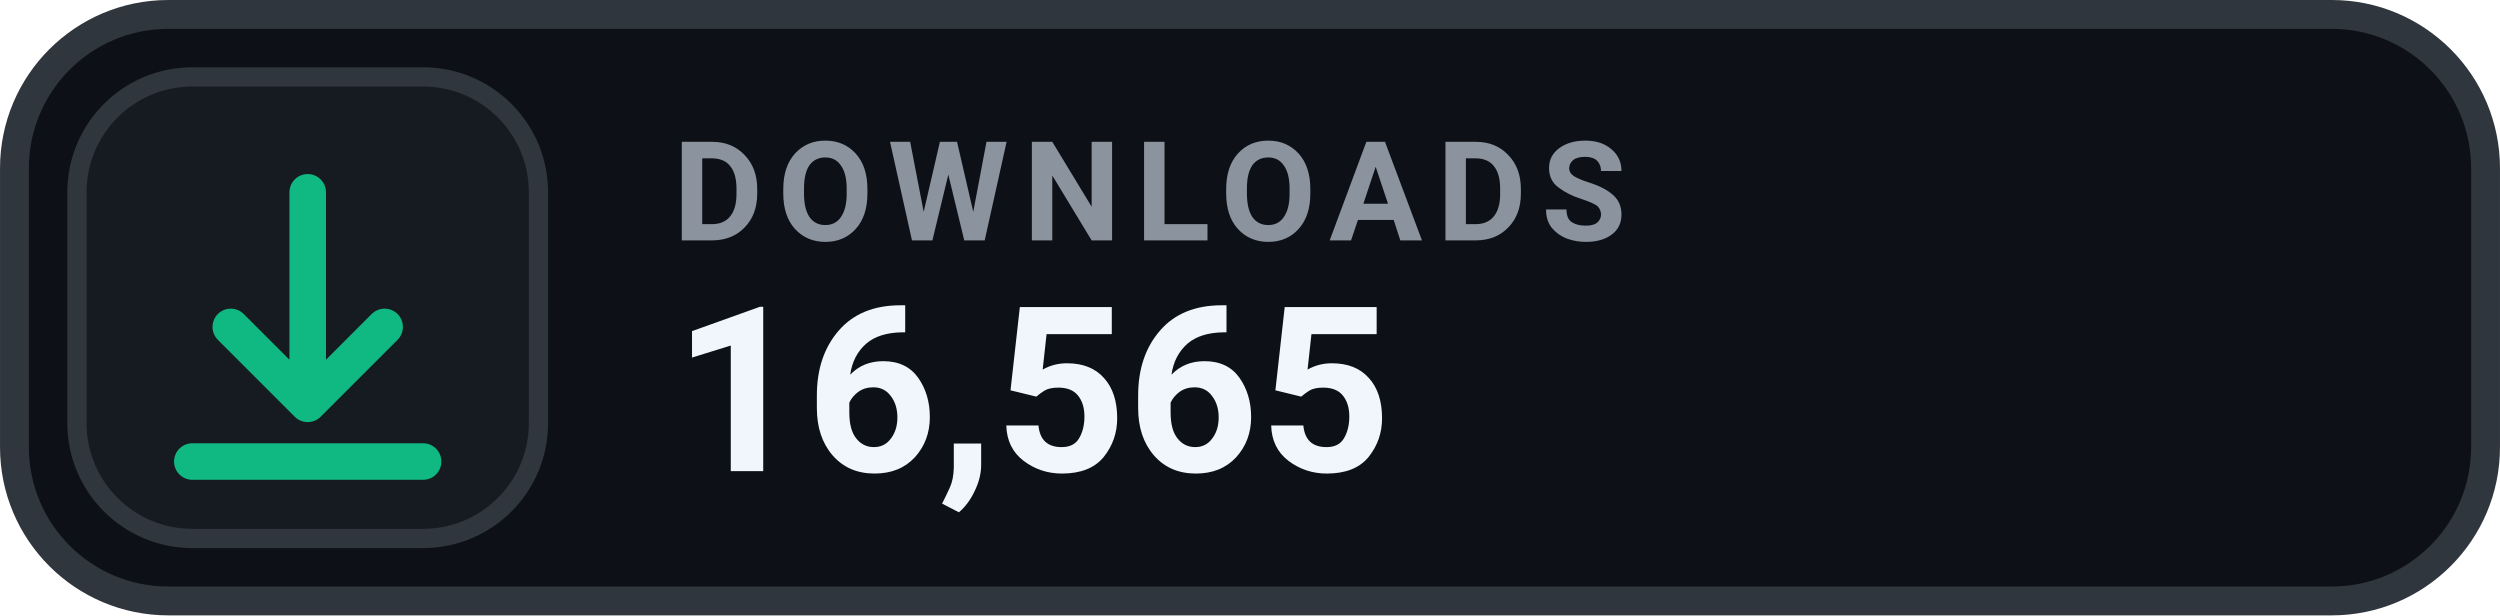
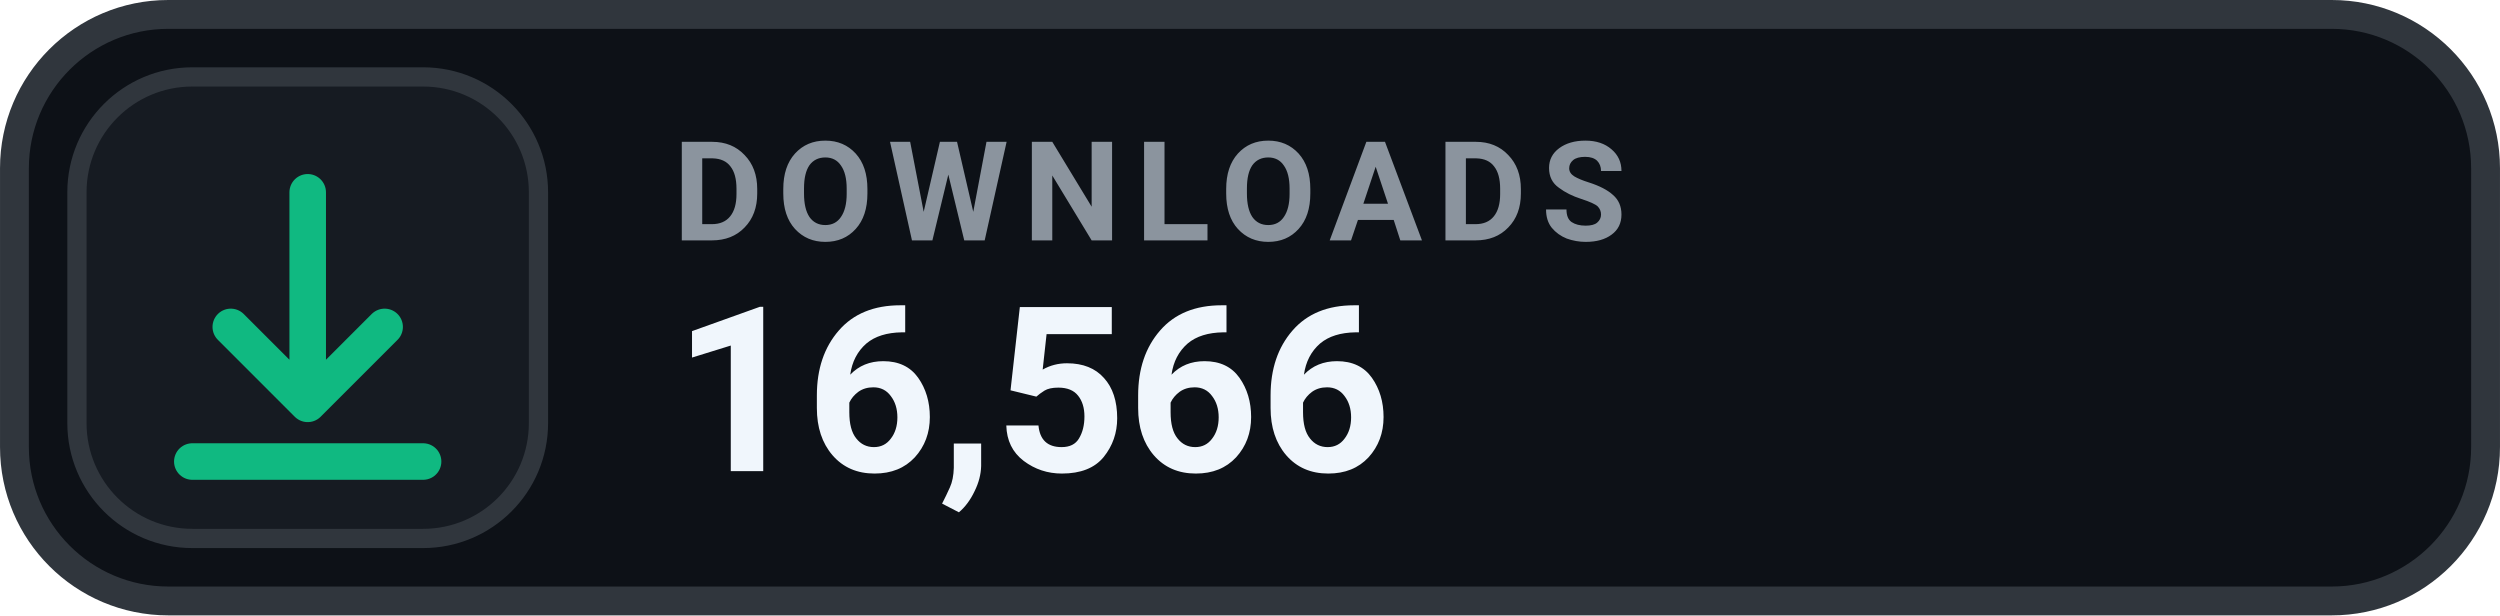
- <svg xmlns="http://www.w3.org/2000/svg" width="126" height="31.015" viewBox="0 0 130 32" role="img" aria-label="DOWNLOADS 16,565">
+ <svg xmlns="http://www.w3.org/2000/svg" width="126" height="31.015" viewBox="0 0 130 32" role="img" aria-label="DOWNLOADS 16,566">
  <rect x=".75" y=".75" width="128.5" height="30.5" rx="8" fill="#0D1117" stroke="#30363D" stroke-width="1.5" />
  <rect x="4" y="4" width="24" height="24" rx="6" fill="#161B22" stroke="#30363D" stroke-width="1" />
  <g transform="translate(16 16)" style="color:#10B981;">
    <path d="M0 -6 v11 m0 0 l4 -4 m-4 4 l-4 -4 M-6 8 h12" fill="none" stroke="currentColor" stroke-width="1.9" stroke-linecap="round" stroke-linejoin="round" />
  </g>
  <text x="35" y="12.5" fill="#8B949E" font-family="-apple-system,BlinkMacSystemFont,'Segoe UI',Roboto,Helvetica,Arial,sans-serif" font-size="7.2" font-weight="700" letter-spacing=".75">DOWNLOADS</text>
-   <text x="35" y="24.5" fill="#F0F6FC" font-family="-apple-system,BlinkMacSystemFont,'Segoe UI',Roboto,Helvetica,Arial,sans-serif" font-size="12" font-weight="700">16,565</text>
+   <text x="35" y="24.5" fill="#F0F6FC" font-family="-apple-system,BlinkMacSystemFont,'Segoe UI',Roboto,Helvetica,Arial,sans-serif" font-size="12" font-weight="700">16,566</text>
</svg>
